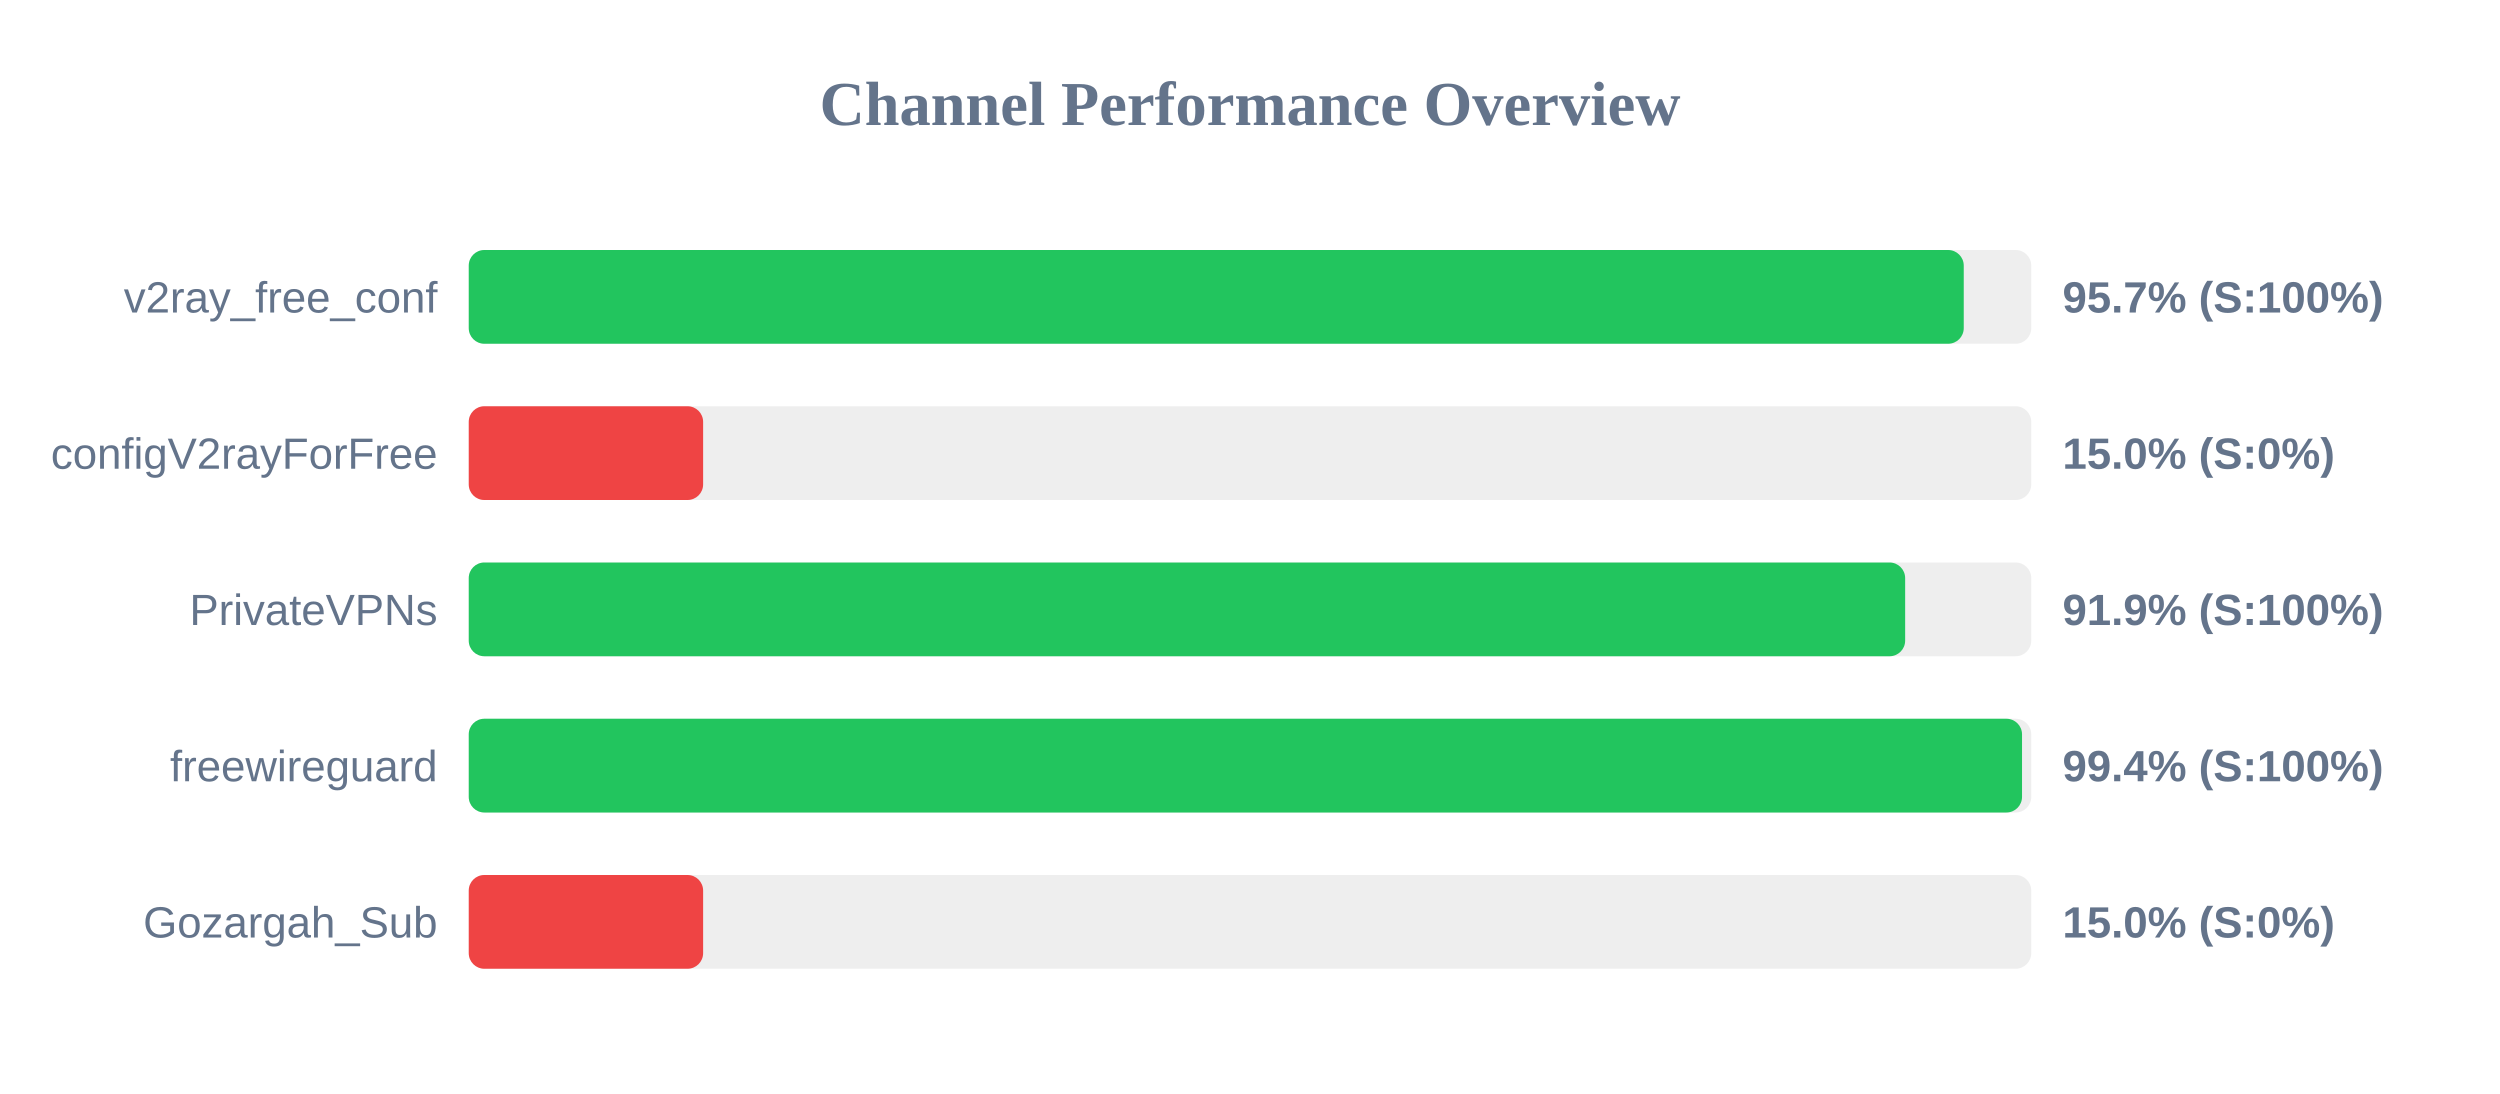
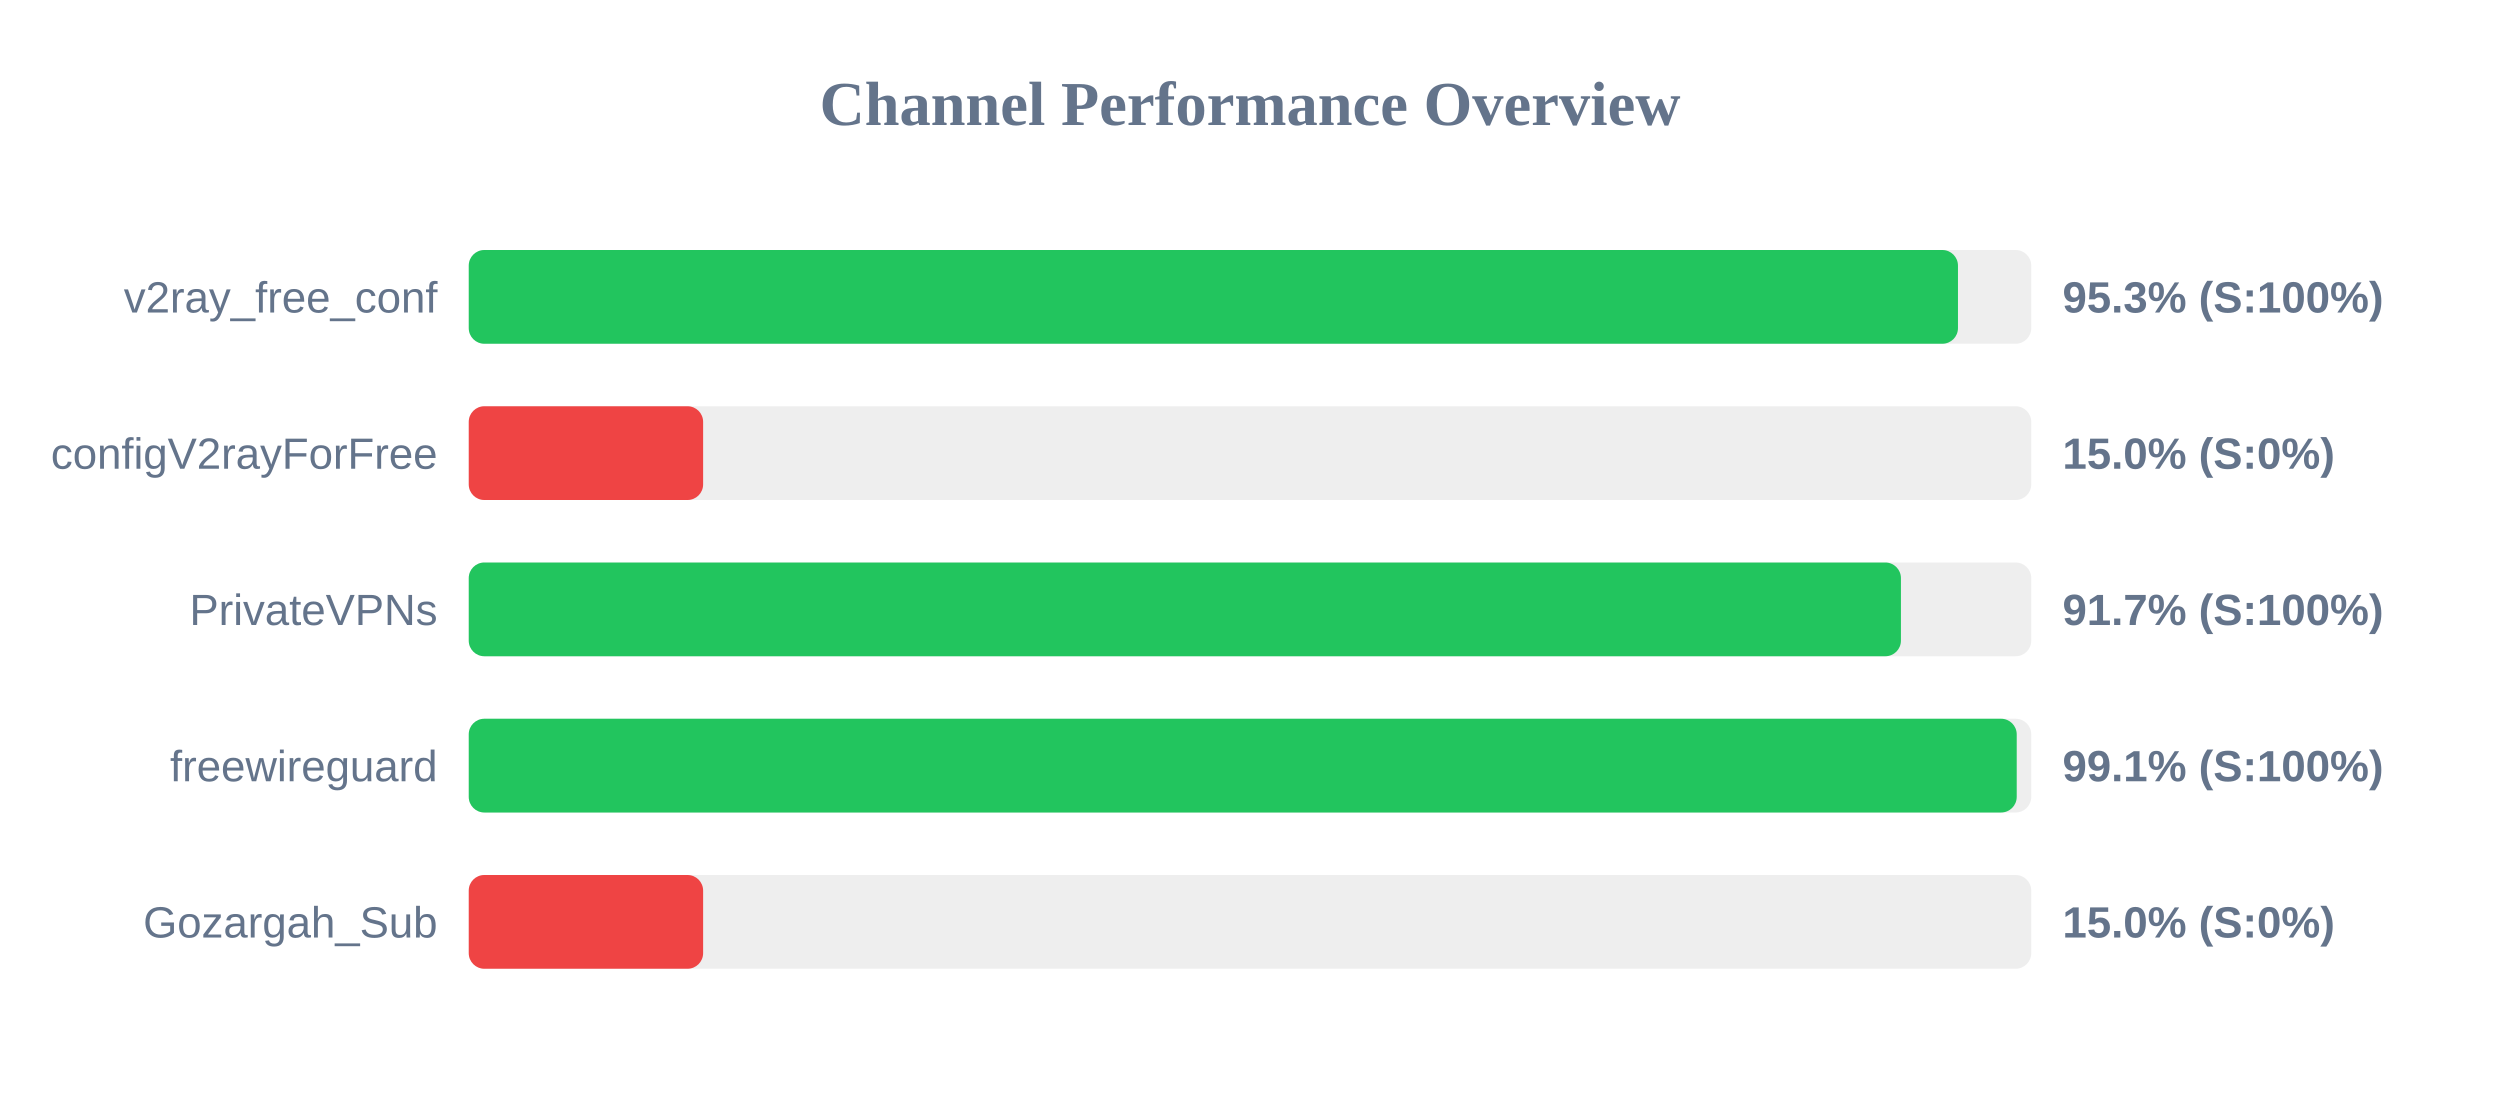
<svg xmlns="http://www.w3.org/2000/svg" width="800" height="350" version="1.1">
  <style>
        .row { font: 14px Arial; fill: #64748b; }
        .score { font: bold 14px Arial; fill: #64748b; }
    </style>
  <text x="400" y="40" text-anchor="middle" font-size="20px" font-weight="bold" fill="#64748b">Channel Performance Overview</text>
  <rect x="150" y="80" width="500" height="30" fill="#eee" rx="5" />
-   <rect x="150" y="80" width="478.4" height="30" fill="#22c55e" rx="5" />
+   <rect x="150" y="80" width="476.55" height="30" fill="#22c55e" rx="5" />
  <text x="140" y="100" text-anchor="end" class="row">v2ray_free_conf</text>
-   <text x="660" y="100" text-anchor="start" class="score">95.7% (S:100%)</text>
+   <text x="660" y="100" text-anchor="start" class="score">95.3% (S:100%)</text>
  <rect x="150" y="130" width="500" height="30" fill="#eee" rx="5" />
  <rect x="150" y="130" width="75.0" height="30" fill="#ef4444" rx="5" />
  <text x="140" y="150" text-anchor="end" class="row">configV2rayForFree</text>
  <text x="660" y="150" text-anchor="start" class="score">15.0% (S:0%)</text>
  <rect x="150" y="180" width="500" height="30" fill="#eee" rx="5" />
-   <rect x="150" y="180" width="459.65" height="30" fill="#22c55e" rx="5" />
+   <rect x="150" y="180" width="458.3" height="30" fill="#22c55e" rx="5" />
  <text x="140" y="200" text-anchor="end" class="row">PrivateVPNs</text>
-   <text x="660" y="200" text-anchor="start" class="score">91.9% (S:100%)</text>
+   <text x="660" y="200" text-anchor="start" class="score">91.7% (S:100%)</text>
  <rect x="150" y="230" width="500" height="30" fill="#eee" rx="5" />
-   <rect x="150" y="230" width="497.05" height="30" fill="#22c55e" rx="5" />
+   <rect x="150" y="230" width="495.35" height="30" fill="#22c55e" rx="5" />
  <text x="140" y="250" text-anchor="end" class="row">freewireguard</text>
-   <text x="660" y="250" text-anchor="start" class="score">99.4% (S:100%)</text>
+   <text x="660" y="250" text-anchor="start" class="score">99.1% (S:100%)</text>
  <rect x="150" y="280" width="500" height="30" fill="#eee" rx="5" />
  <rect x="150" y="280" width="75.0" height="30" fill="#ef4444" rx="5" />
  <text x="140" y="300" text-anchor="end" class="row">Gozargah_Sub</text>
  <text x="660" y="300" text-anchor="start" class="score">15.0% (S:0%)</text>
</svg>
